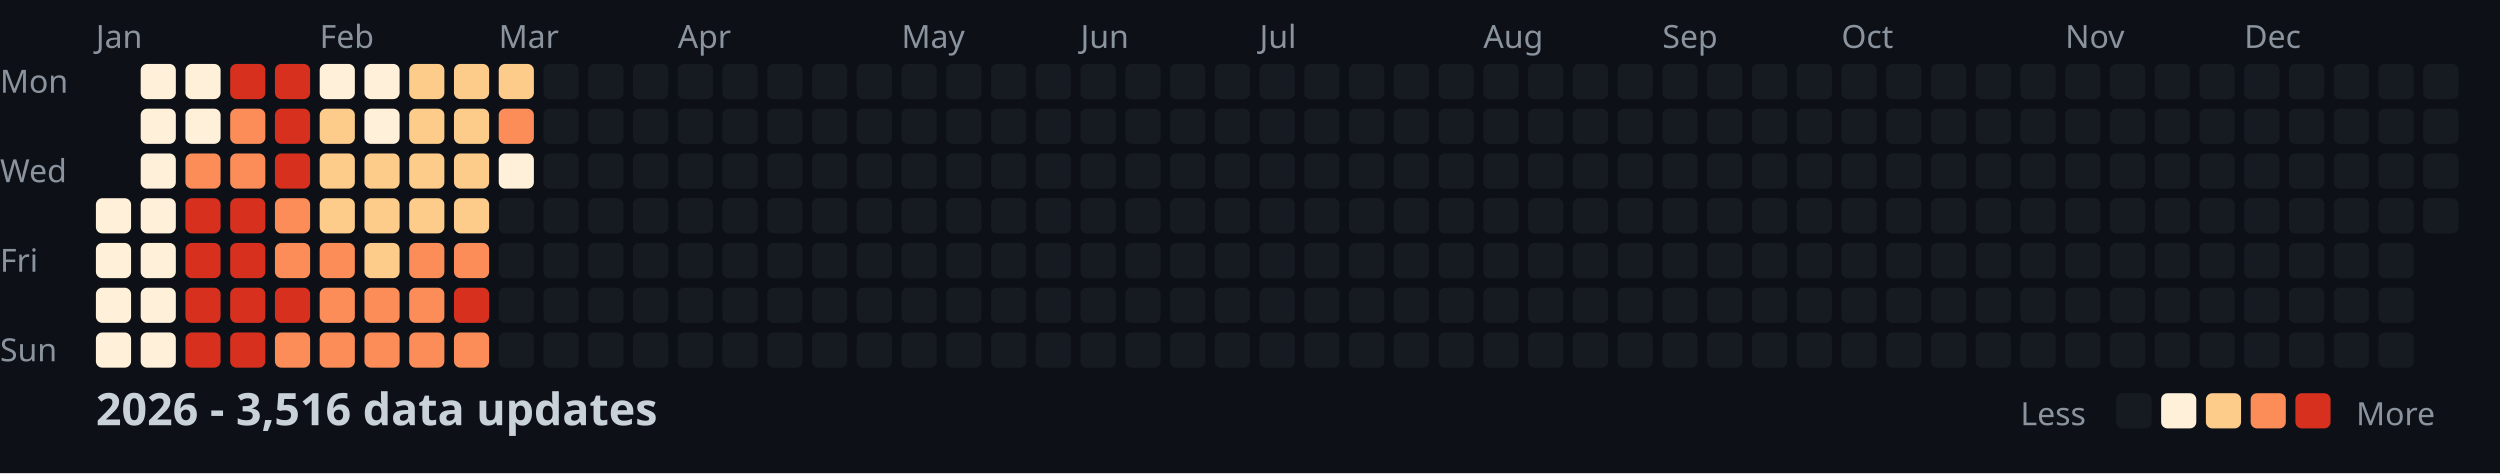
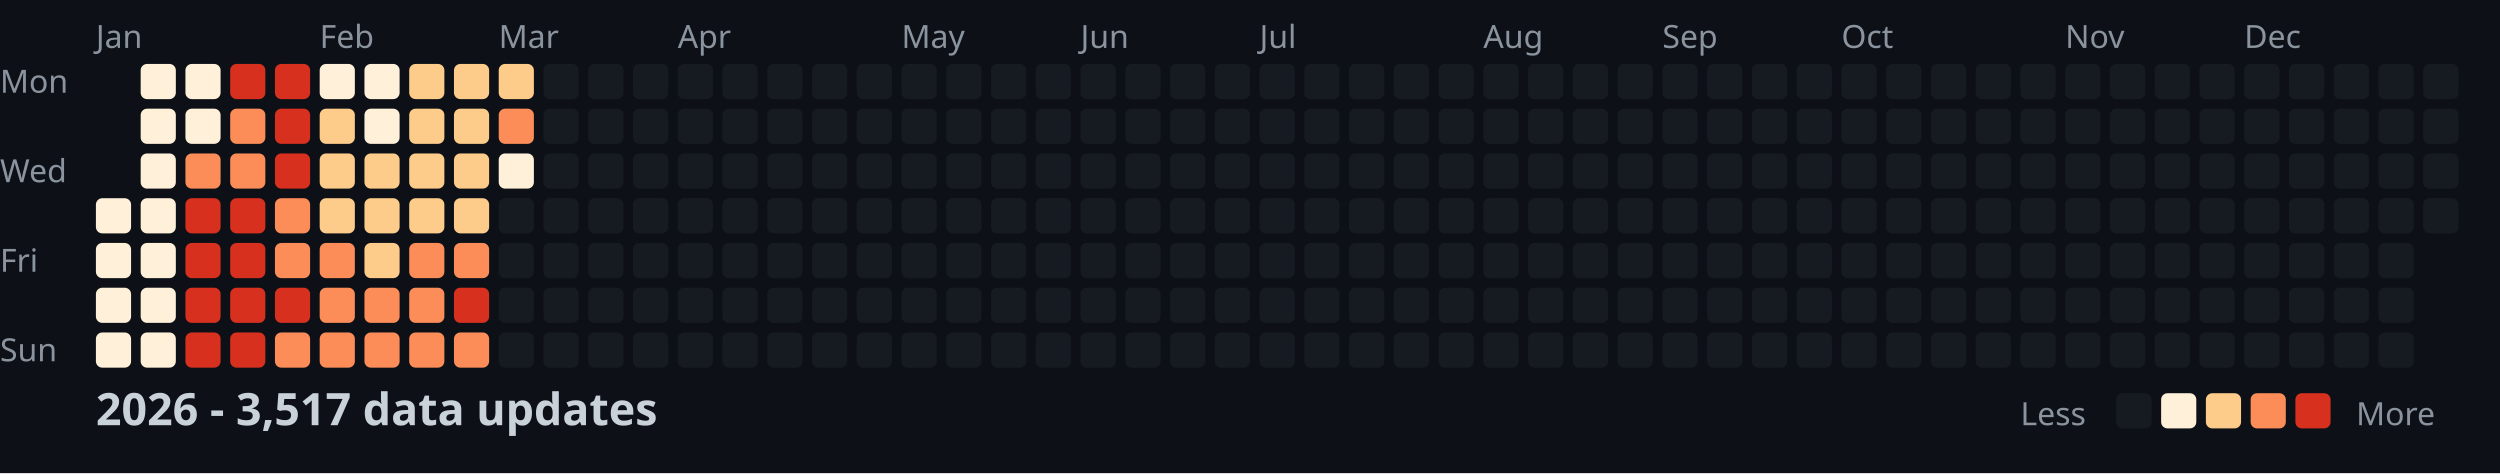
<svg xmlns="http://www.w3.org/2000/svg" width="782" height="148">
  <style>
    .month { font: 10px sans-serif; fill: #8b949e; }
    .day { font: 10px sans-serif; fill: #8b949e; }
    .title { font: bold 14px sans-serif; fill: #c9d1d9; }
    .legend { font: 10px sans-serif; fill: #8b949e; }
  </style>
  <rect width="100%" height="100%" fill="#0d1117" />
  <text x="0" y="29" class="day">Mon</text>
  <text x="0" y="57" class="day">Wed</text>
  <text x="0" y="85" class="day">Fri</text>
  <text x="0" y="113" class="day">Sun</text>
  <text x="30" y="15" class="month">Jan</text>
  <text x="100" y="15" class="month">Feb</text>
  <text x="156" y="15" class="month">Mar</text>
  <text x="212" y="15" class="month">Apr</text>
  <text x="282" y="15" class="month">May</text>
  <text x="338" y="15" class="month">Jun</text>
  <text x="394" y="15" class="month">Jul</text>
  <text x="464" y="15" class="month">Aug</text>
  <text x="520" y="15" class="month">Sep</text>
  <text x="576" y="15" class="month">Oct</text>
  <text x="646" y="15" class="month">Nov</text>
  <text x="702" y="15" class="month">Dec</text>
  <rect x="30" y="62" width="11" height="11" fill="#fef0d9" rx="2" />
  <rect x="30" y="76" width="11" height="11" fill="#fef0d9" rx="2" />
  <rect x="30" y="90" width="11" height="11" fill="#fef0d9" rx="2" />
  <rect x="30" y="104" width="11" height="11" fill="#fef0d9" rx="2" />
  <rect x="44" y="20" width="11" height="11" fill="#fef0d9" rx="2" />
  <rect x="44" y="34" width="11" height="11" fill="#fef0d9" rx="2" />
  <rect x="44" y="48" width="11" height="11" fill="#fef0d9" rx="2" />
  <rect x="44" y="62" width="11" height="11" fill="#fef0d9" rx="2" />
  <rect x="44" y="76" width="11" height="11" fill="#fef0d9" rx="2" />
  <rect x="44" y="90" width="11" height="11" fill="#fef0d9" rx="2" />
  <rect x="44" y="104" width="11" height="11" fill="#fef0d9" rx="2" />
  <rect x="58" y="20" width="11" height="11" fill="#fef0d9" rx="2" />
  <rect x="58" y="34" width="11" height="11" fill="#fef0d9" rx="2" />
  <rect x="58" y="48" width="11" height="11" fill="#fc8d59" rx="2" />
  <rect x="58" y="62" width="11" height="11" fill="#d7301f" rx="2" />
  <rect x="58" y="76" width="11" height="11" fill="#d7301f" rx="2" />
  <rect x="58" y="90" width="11" height="11" fill="#d7301f" rx="2" />
  <rect x="58" y="104" width="11" height="11" fill="#d7301f" rx="2" />
  <rect x="72" y="20" width="11" height="11" fill="#d7301f" rx="2" />
  <rect x="72" y="34" width="11" height="11" fill="#fc8d59" rx="2" />
  <rect x="72" y="48" width="11" height="11" fill="#fc8d59" rx="2" />
  <rect x="72" y="62" width="11" height="11" fill="#d7301f" rx="2" />
  <rect x="72" y="76" width="11" height="11" fill="#d7301f" rx="2" />
  <rect x="72" y="90" width="11" height="11" fill="#d7301f" rx="2" />
  <rect x="72" y="104" width="11" height="11" fill="#d7301f" rx="2" />
  <rect x="86" y="20" width="11" height="11" fill="#d7301f" rx="2" />
  <rect x="86" y="34" width="11" height="11" fill="#d7301f" rx="2" />
  <rect x="86" y="48" width="11" height="11" fill="#d7301f" rx="2" />
  <rect x="86" y="62" width="11" height="11" fill="#fc8d59" rx="2" />
  <rect x="86" y="76" width="11" height="11" fill="#fc8d59" rx="2" />
  <rect x="86" y="90" width="11" height="11" fill="#d7301f" rx="2" />
  <rect x="86" y="104" width="11" height="11" fill="#fc8d59" rx="2" />
  <rect x="100" y="20" width="11" height="11" fill="#fef0d9" rx="2" />
  <rect x="100" y="34" width="11" height="11" fill="#fdcc8a" rx="2" />
  <rect x="100" y="48" width="11" height="11" fill="#fdcc8a" rx="2" />
  <rect x="100" y="62" width="11" height="11" fill="#fdcc8a" rx="2" />
  <rect x="100" y="76" width="11" height="11" fill="#fc8d59" rx="2" />
  <rect x="100" y="90" width="11" height="11" fill="#fc8d59" rx="2" />
  <rect x="100" y="104" width="11" height="11" fill="#fc8d59" rx="2" />
  <rect x="114" y="20" width="11" height="11" fill="#fef0d9" rx="2" />
  <rect x="114" y="34" width="11" height="11" fill="#fef0d9" rx="2" />
  <rect x="114" y="48" width="11" height="11" fill="#fdcc8a" rx="2" />
  <rect x="114" y="62" width="11" height="11" fill="#fdcc8a" rx="2" />
  <rect x="114" y="76" width="11" height="11" fill="#fdcc8a" rx="2" />
  <rect x="114" y="90" width="11" height="11" fill="#fc8d59" rx="2" />
  <rect x="114" y="104" width="11" height="11" fill="#fc8d59" rx="2" />
  <rect x="128" y="20" width="11" height="11" fill="#fdcc8a" rx="2" />
  <rect x="128" y="34" width="11" height="11" fill="#fdcc8a" rx="2" />
  <rect x="128" y="48" width="11" height="11" fill="#fdcc8a" rx="2" />
  <rect x="128" y="62" width="11" height="11" fill="#fdcc8a" rx="2" />
  <rect x="128" y="76" width="11" height="11" fill="#fc8d59" rx="2" />
  <rect x="128" y="90" width="11" height="11" fill="#fc8d59" rx="2" />
  <rect x="128" y="104" width="11" height="11" fill="#fc8d59" rx="2" />
  <rect x="142" y="20" width="11" height="11" fill="#fdcc8a" rx="2" />
  <rect x="142" y="34" width="11" height="11" fill="#fdcc8a" rx="2" />
  <rect x="142" y="48" width="11" height="11" fill="#fdcc8a" rx="2" />
  <rect x="142" y="62" width="11" height="11" fill="#fdcc8a" rx="2" />
  <rect x="142" y="76" width="11" height="11" fill="#fc8d59" rx="2" />
  <rect x="142" y="90" width="11" height="11" fill="#d7301f" rx="2" />
  <rect x="142" y="104" width="11" height="11" fill="#fc8d59" rx="2" />
  <rect x="156" y="20" width="11" height="11" fill="#fdcc8a" rx="2" />
  <rect x="156" y="34" width="11" height="11" fill="#fc8d59" rx="2" />
  <rect x="156" y="48" width="11" height="11" fill="#fef0d9" rx="2" />
  <rect x="156" y="62" width="11" height="11" fill="#161b22" rx="2" />
  <rect x="156" y="76" width="11" height="11" fill="#161b22" rx="2" />
  <rect x="156" y="90" width="11" height="11" fill="#161b22" rx="2" />
  <rect x="156" y="104" width="11" height="11" fill="#161b22" rx="2" />
  <rect x="170" y="20" width="11" height="11" fill="#161b22" rx="2" />
  <rect x="170" y="34" width="11" height="11" fill="#161b22" rx="2" />
  <rect x="170" y="48" width="11" height="11" fill="#161b22" rx="2" />
  <rect x="170" y="62" width="11" height="11" fill="#161b22" rx="2" />
  <rect x="170" y="76" width="11" height="11" fill="#161b22" rx="2" />
  <rect x="170" y="90" width="11" height="11" fill="#161b22" rx="2" />
  <rect x="170" y="104" width="11" height="11" fill="#161b22" rx="2" />
  <rect x="184" y="20" width="11" height="11" fill="#161b22" rx="2" />
  <rect x="184" y="34" width="11" height="11" fill="#161b22" rx="2" />
  <rect x="184" y="48" width="11" height="11" fill="#161b22" rx="2" />
  <rect x="184" y="62" width="11" height="11" fill="#161b22" rx="2" />
  <rect x="184" y="76" width="11" height="11" fill="#161b22" rx="2" />
  <rect x="184" y="90" width="11" height="11" fill="#161b22" rx="2" />
  <rect x="184" y="104" width="11" height="11" fill="#161b22" rx="2" />
  <rect x="198" y="20" width="11" height="11" fill="#161b22" rx="2" />
  <rect x="198" y="34" width="11" height="11" fill="#161b22" rx="2" />
  <rect x="198" y="48" width="11" height="11" fill="#161b22" rx="2" />
  <rect x="198" y="62" width="11" height="11" fill="#161b22" rx="2" />
  <rect x="198" y="76" width="11" height="11" fill="#161b22" rx="2" />
  <rect x="198" y="90" width="11" height="11" fill="#161b22" rx="2" />
  <rect x="198" y="104" width="11" height="11" fill="#161b22" rx="2" />
  <rect x="212" y="20" width="11" height="11" fill="#161b22" rx="2" />
  <rect x="212" y="34" width="11" height="11" fill="#161b22" rx="2" />
  <rect x="212" y="48" width="11" height="11" fill="#161b22" rx="2" />
  <rect x="212" y="62" width="11" height="11" fill="#161b22" rx="2" />
  <rect x="212" y="76" width="11" height="11" fill="#161b22" rx="2" />
  <rect x="212" y="90" width="11" height="11" fill="#161b22" rx="2" />
  <rect x="212" y="104" width="11" height="11" fill="#161b22" rx="2" />
  <rect x="226" y="20" width="11" height="11" fill="#161b22" rx="2" />
  <rect x="226" y="34" width="11" height="11" fill="#161b22" rx="2" />
  <rect x="226" y="48" width="11" height="11" fill="#161b22" rx="2" />
  <rect x="226" y="62" width="11" height="11" fill="#161b22" rx="2" />
  <rect x="226" y="76" width="11" height="11" fill="#161b22" rx="2" />
  <rect x="226" y="90" width="11" height="11" fill="#161b22" rx="2" />
  <rect x="226" y="104" width="11" height="11" fill="#161b22" rx="2" />
  <rect x="240" y="20" width="11" height="11" fill="#161b22" rx="2" />
  <rect x="240" y="34" width="11" height="11" fill="#161b22" rx="2" />
  <rect x="240" y="48" width="11" height="11" fill="#161b22" rx="2" />
  <rect x="240" y="62" width="11" height="11" fill="#161b22" rx="2" />
  <rect x="240" y="76" width="11" height="11" fill="#161b22" rx="2" />
  <rect x="240" y="90" width="11" height="11" fill="#161b22" rx="2" />
  <rect x="240" y="104" width="11" height="11" fill="#161b22" rx="2" />
  <rect x="254" y="20" width="11" height="11" fill="#161b22" rx="2" />
  <rect x="254" y="34" width="11" height="11" fill="#161b22" rx="2" />
  <rect x="254" y="48" width="11" height="11" fill="#161b22" rx="2" />
  <rect x="254" y="62" width="11" height="11" fill="#161b22" rx="2" />
  <rect x="254" y="76" width="11" height="11" fill="#161b22" rx="2" />
  <rect x="254" y="90" width="11" height="11" fill="#161b22" rx="2" />
  <rect x="254" y="104" width="11" height="11" fill="#161b22" rx="2" />
  <rect x="268" y="20" width="11" height="11" fill="#161b22" rx="2" />
  <rect x="268" y="34" width="11" height="11" fill="#161b22" rx="2" />
  <rect x="268" y="48" width="11" height="11" fill="#161b22" rx="2" />
  <rect x="268" y="62" width="11" height="11" fill="#161b22" rx="2" />
  <rect x="268" y="76" width="11" height="11" fill="#161b22" rx="2" />
  <rect x="268" y="90" width="11" height="11" fill="#161b22" rx="2" />
  <rect x="268" y="104" width="11" height="11" fill="#161b22" rx="2" />
  <rect x="282" y="20" width="11" height="11" fill="#161b22" rx="2" />
  <rect x="282" y="34" width="11" height="11" fill="#161b22" rx="2" />
  <rect x="282" y="48" width="11" height="11" fill="#161b22" rx="2" />
  <rect x="282" y="62" width="11" height="11" fill="#161b22" rx="2" />
  <rect x="282" y="76" width="11" height="11" fill="#161b22" rx="2" />
  <rect x="282" y="90" width="11" height="11" fill="#161b22" rx="2" />
  <rect x="282" y="104" width="11" height="11" fill="#161b22" rx="2" />
  <rect x="296" y="20" width="11" height="11" fill="#161b22" rx="2" />
  <rect x="296" y="34" width="11" height="11" fill="#161b22" rx="2" />
  <rect x="296" y="48" width="11" height="11" fill="#161b22" rx="2" />
  <rect x="296" y="62" width="11" height="11" fill="#161b22" rx="2" />
  <rect x="296" y="76" width="11" height="11" fill="#161b22" rx="2" />
  <rect x="296" y="90" width="11" height="11" fill="#161b22" rx="2" />
  <rect x="296" y="104" width="11" height="11" fill="#161b22" rx="2" />
  <rect x="310" y="20" width="11" height="11" fill="#161b22" rx="2" />
  <rect x="310" y="34" width="11" height="11" fill="#161b22" rx="2" />
  <rect x="310" y="48" width="11" height="11" fill="#161b22" rx="2" />
  <rect x="310" y="62" width="11" height="11" fill="#161b22" rx="2" />
  <rect x="310" y="76" width="11" height="11" fill="#161b22" rx="2" />
  <rect x="310" y="90" width="11" height="11" fill="#161b22" rx="2" />
  <rect x="310" y="104" width="11" height="11" fill="#161b22" rx="2" />
  <rect x="324" y="20" width="11" height="11" fill="#161b22" rx="2" />
  <rect x="324" y="34" width="11" height="11" fill="#161b22" rx="2" />
  <rect x="324" y="48" width="11" height="11" fill="#161b22" rx="2" />
  <rect x="324" y="62" width="11" height="11" fill="#161b22" rx="2" />
  <rect x="324" y="76" width="11" height="11" fill="#161b22" rx="2" />
  <rect x="324" y="90" width="11" height="11" fill="#161b22" rx="2" />
  <rect x="324" y="104" width="11" height="11" fill="#161b22" rx="2" />
  <rect x="338" y="20" width="11" height="11" fill="#161b22" rx="2" />
  <rect x="338" y="34" width="11" height="11" fill="#161b22" rx="2" />
  <rect x="338" y="48" width="11" height="11" fill="#161b22" rx="2" />
  <rect x="338" y="62" width="11" height="11" fill="#161b22" rx="2" />
  <rect x="338" y="76" width="11" height="11" fill="#161b22" rx="2" />
  <rect x="338" y="90" width="11" height="11" fill="#161b22" rx="2" />
  <rect x="338" y="104" width="11" height="11" fill="#161b22" rx="2" />
  <rect x="352" y="20" width="11" height="11" fill="#161b22" rx="2" />
  <rect x="352" y="34" width="11" height="11" fill="#161b22" rx="2" />
  <rect x="352" y="48" width="11" height="11" fill="#161b22" rx="2" />
  <rect x="352" y="62" width="11" height="11" fill="#161b22" rx="2" />
  <rect x="352" y="76" width="11" height="11" fill="#161b22" rx="2" />
  <rect x="352" y="90" width="11" height="11" fill="#161b22" rx="2" />
  <rect x="352" y="104" width="11" height="11" fill="#161b22" rx="2" />
  <rect x="366" y="20" width="11" height="11" fill="#161b22" rx="2" />
  <rect x="366" y="34" width="11" height="11" fill="#161b22" rx="2" />
  <rect x="366" y="48" width="11" height="11" fill="#161b22" rx="2" />
  <rect x="366" y="62" width="11" height="11" fill="#161b22" rx="2" />
  <rect x="366" y="76" width="11" height="11" fill="#161b22" rx="2" />
  <rect x="366" y="90" width="11" height="11" fill="#161b22" rx="2" />
  <rect x="366" y="104" width="11" height="11" fill="#161b22" rx="2" />
  <rect x="380" y="20" width="11" height="11" fill="#161b22" rx="2" />
  <rect x="380" y="34" width="11" height="11" fill="#161b22" rx="2" />
  <rect x="380" y="48" width="11" height="11" fill="#161b22" rx="2" />
  <rect x="380" y="62" width="11" height="11" fill="#161b22" rx="2" />
  <rect x="380" y="76" width="11" height="11" fill="#161b22" rx="2" />
  <rect x="380" y="90" width="11" height="11" fill="#161b22" rx="2" />
  <rect x="380" y="104" width="11" height="11" fill="#161b22" rx="2" />
  <rect x="394" y="20" width="11" height="11" fill="#161b22" rx="2" />
  <rect x="394" y="34" width="11" height="11" fill="#161b22" rx="2" />
  <rect x="394" y="48" width="11" height="11" fill="#161b22" rx="2" />
  <rect x="394" y="62" width="11" height="11" fill="#161b22" rx="2" />
  <rect x="394" y="76" width="11" height="11" fill="#161b22" rx="2" />
  <rect x="394" y="90" width="11" height="11" fill="#161b22" rx="2" />
  <rect x="394" y="104" width="11" height="11" fill="#161b22" rx="2" />
  <rect x="408" y="20" width="11" height="11" fill="#161b22" rx="2" />
  <rect x="408" y="34" width="11" height="11" fill="#161b22" rx="2" />
  <rect x="408" y="48" width="11" height="11" fill="#161b22" rx="2" />
  <rect x="408" y="62" width="11" height="11" fill="#161b22" rx="2" />
  <rect x="408" y="76" width="11" height="11" fill="#161b22" rx="2" />
  <rect x="408" y="90" width="11" height="11" fill="#161b22" rx="2" />
  <rect x="408" y="104" width="11" height="11" fill="#161b22" rx="2" />
  <rect x="422" y="20" width="11" height="11" fill="#161b22" rx="2" />
  <rect x="422" y="34" width="11" height="11" fill="#161b22" rx="2" />
  <rect x="422" y="48" width="11" height="11" fill="#161b22" rx="2" />
  <rect x="422" y="62" width="11" height="11" fill="#161b22" rx="2" />
  <rect x="422" y="76" width="11" height="11" fill="#161b22" rx="2" />
  <rect x="422" y="90" width="11" height="11" fill="#161b22" rx="2" />
  <rect x="422" y="104" width="11" height="11" fill="#161b22" rx="2" />
  <rect x="436" y="20" width="11" height="11" fill="#161b22" rx="2" />
  <rect x="436" y="34" width="11" height="11" fill="#161b22" rx="2" />
  <rect x="436" y="48" width="11" height="11" fill="#161b22" rx="2" />
  <rect x="436" y="62" width="11" height="11" fill="#161b22" rx="2" />
  <rect x="436" y="76" width="11" height="11" fill="#161b22" rx="2" />
  <rect x="436" y="90" width="11" height="11" fill="#161b22" rx="2" />
  <rect x="436" y="104" width="11" height="11" fill="#161b22" rx="2" />
  <rect x="450" y="20" width="11" height="11" fill="#161b22" rx="2" />
  <rect x="450" y="34" width="11" height="11" fill="#161b22" rx="2" />
  <rect x="450" y="48" width="11" height="11" fill="#161b22" rx="2" />
  <rect x="450" y="62" width="11" height="11" fill="#161b22" rx="2" />
  <rect x="450" y="76" width="11" height="11" fill="#161b22" rx="2" />
  <rect x="450" y="90" width="11" height="11" fill="#161b22" rx="2" />
  <rect x="450" y="104" width="11" height="11" fill="#161b22" rx="2" />
  <rect x="464" y="20" width="11" height="11" fill="#161b22" rx="2" />
  <rect x="464" y="34" width="11" height="11" fill="#161b22" rx="2" />
  <rect x="464" y="48" width="11" height="11" fill="#161b22" rx="2" />
  <rect x="464" y="62" width="11" height="11" fill="#161b22" rx="2" />
  <rect x="464" y="76" width="11" height="11" fill="#161b22" rx="2" />
  <rect x="464" y="90" width="11" height="11" fill="#161b22" rx="2" />
  <rect x="464" y="104" width="11" height="11" fill="#161b22" rx="2" />
  <rect x="478" y="20" width="11" height="11" fill="#161b22" rx="2" />
  <rect x="478" y="34" width="11" height="11" fill="#161b22" rx="2" />
  <rect x="478" y="48" width="11" height="11" fill="#161b22" rx="2" />
  <rect x="478" y="62" width="11" height="11" fill="#161b22" rx="2" />
  <rect x="478" y="76" width="11" height="11" fill="#161b22" rx="2" />
  <rect x="478" y="90" width="11" height="11" fill="#161b22" rx="2" />
  <rect x="478" y="104" width="11" height="11" fill="#161b22" rx="2" />
  <rect x="492" y="20" width="11" height="11" fill="#161b22" rx="2" />
  <rect x="492" y="34" width="11" height="11" fill="#161b22" rx="2" />
  <rect x="492" y="48" width="11" height="11" fill="#161b22" rx="2" />
  <rect x="492" y="62" width="11" height="11" fill="#161b22" rx="2" />
  <rect x="492" y="76" width="11" height="11" fill="#161b22" rx="2" />
  <rect x="492" y="90" width="11" height="11" fill="#161b22" rx="2" />
  <rect x="492" y="104" width="11" height="11" fill="#161b22" rx="2" />
  <rect x="506" y="20" width="11" height="11" fill="#161b22" rx="2" />
  <rect x="506" y="34" width="11" height="11" fill="#161b22" rx="2" />
  <rect x="506" y="48" width="11" height="11" fill="#161b22" rx="2" />
  <rect x="506" y="62" width="11" height="11" fill="#161b22" rx="2" />
  <rect x="506" y="76" width="11" height="11" fill="#161b22" rx="2" />
  <rect x="506" y="90" width="11" height="11" fill="#161b22" rx="2" />
  <rect x="506" y="104" width="11" height="11" fill="#161b22" rx="2" />
  <rect x="520" y="20" width="11" height="11" fill="#161b22" rx="2" />
  <rect x="520" y="34" width="11" height="11" fill="#161b22" rx="2" />
  <rect x="520" y="48" width="11" height="11" fill="#161b22" rx="2" />
  <rect x="520" y="62" width="11" height="11" fill="#161b22" rx="2" />
  <rect x="520" y="76" width="11" height="11" fill="#161b22" rx="2" />
  <rect x="520" y="90" width="11" height="11" fill="#161b22" rx="2" />
  <rect x="520" y="104" width="11" height="11" fill="#161b22" rx="2" />
  <rect x="534" y="20" width="11" height="11" fill="#161b22" rx="2" />
  <rect x="534" y="34" width="11" height="11" fill="#161b22" rx="2" />
  <rect x="534" y="48" width="11" height="11" fill="#161b22" rx="2" />
  <rect x="534" y="62" width="11" height="11" fill="#161b22" rx="2" />
  <rect x="534" y="76" width="11" height="11" fill="#161b22" rx="2" />
  <rect x="534" y="90" width="11" height="11" fill="#161b22" rx="2" />
  <rect x="534" y="104" width="11" height="11" fill="#161b22" rx="2" />
  <rect x="548" y="20" width="11" height="11" fill="#161b22" rx="2" />
  <rect x="548" y="34" width="11" height="11" fill="#161b22" rx="2" />
  <rect x="548" y="48" width="11" height="11" fill="#161b22" rx="2" />
  <rect x="548" y="62" width="11" height="11" fill="#161b22" rx="2" />
  <rect x="548" y="76" width="11" height="11" fill="#161b22" rx="2" />
  <rect x="548" y="90" width="11" height="11" fill="#161b22" rx="2" />
  <rect x="548" y="104" width="11" height="11" fill="#161b22" rx="2" />
  <rect x="562" y="20" width="11" height="11" fill="#161b22" rx="2" />
  <rect x="562" y="34" width="11" height="11" fill="#161b22" rx="2" />
  <rect x="562" y="48" width="11" height="11" fill="#161b22" rx="2" />
  <rect x="562" y="62" width="11" height="11" fill="#161b22" rx="2" />
  <rect x="562" y="76" width="11" height="11" fill="#161b22" rx="2" />
  <rect x="562" y="90" width="11" height="11" fill="#161b22" rx="2" />
  <rect x="562" y="104" width="11" height="11" fill="#161b22" rx="2" />
  <rect x="576" y="20" width="11" height="11" fill="#161b22" rx="2" />
  <rect x="576" y="34" width="11" height="11" fill="#161b22" rx="2" />
  <rect x="576" y="48" width="11" height="11" fill="#161b22" rx="2" />
  <rect x="576" y="62" width="11" height="11" fill="#161b22" rx="2" />
  <rect x="576" y="76" width="11" height="11" fill="#161b22" rx="2" />
  <rect x="576" y="90" width="11" height="11" fill="#161b22" rx="2" />
  <rect x="576" y="104" width="11" height="11" fill="#161b22" rx="2" />
  <rect x="590" y="20" width="11" height="11" fill="#161b22" rx="2" />
  <rect x="590" y="34" width="11" height="11" fill="#161b22" rx="2" />
  <rect x="590" y="48" width="11" height="11" fill="#161b22" rx="2" />
  <rect x="590" y="62" width="11" height="11" fill="#161b22" rx="2" />
  <rect x="590" y="76" width="11" height="11" fill="#161b22" rx="2" />
  <rect x="590" y="90" width="11" height="11" fill="#161b22" rx="2" />
  <rect x="590" y="104" width="11" height="11" fill="#161b22" rx="2" />
  <rect x="604" y="20" width="11" height="11" fill="#161b22" rx="2" />
  <rect x="604" y="34" width="11" height="11" fill="#161b22" rx="2" />
  <rect x="604" y="48" width="11" height="11" fill="#161b22" rx="2" />
  <rect x="604" y="62" width="11" height="11" fill="#161b22" rx="2" />
  <rect x="604" y="76" width="11" height="11" fill="#161b22" rx="2" />
  <rect x="604" y="90" width="11" height="11" fill="#161b22" rx="2" />
  <rect x="604" y="104" width="11" height="11" fill="#161b22" rx="2" />
  <rect x="618" y="20" width="11" height="11" fill="#161b22" rx="2" />
  <rect x="618" y="34" width="11" height="11" fill="#161b22" rx="2" />
  <rect x="618" y="48" width="11" height="11" fill="#161b22" rx="2" />
  <rect x="618" y="62" width="11" height="11" fill="#161b22" rx="2" />
  <rect x="618" y="76" width="11" height="11" fill="#161b22" rx="2" />
  <rect x="618" y="90" width="11" height="11" fill="#161b22" rx="2" />
  <rect x="618" y="104" width="11" height="11" fill="#161b22" rx="2" />
  <rect x="632" y="20" width="11" height="11" fill="#161b22" rx="2" />
  <rect x="632" y="34" width="11" height="11" fill="#161b22" rx="2" />
  <rect x="632" y="48" width="11" height="11" fill="#161b22" rx="2" />
  <rect x="632" y="62" width="11" height="11" fill="#161b22" rx="2" />
  <rect x="632" y="76" width="11" height="11" fill="#161b22" rx="2" />
  <rect x="632" y="90" width="11" height="11" fill="#161b22" rx="2" />
  <rect x="632" y="104" width="11" height="11" fill="#161b22" rx="2" />
  <rect x="646" y="20" width="11" height="11" fill="#161b22" rx="2" />
  <rect x="646" y="34" width="11" height="11" fill="#161b22" rx="2" />
  <rect x="646" y="48" width="11" height="11" fill="#161b22" rx="2" />
  <rect x="646" y="62" width="11" height="11" fill="#161b22" rx="2" />
  <rect x="646" y="76" width="11" height="11" fill="#161b22" rx="2" />
  <rect x="646" y="90" width="11" height="11" fill="#161b22" rx="2" />
  <rect x="646" y="104" width="11" height="11" fill="#161b22" rx="2" />
  <rect x="660" y="20" width="11" height="11" fill="#161b22" rx="2" />
  <rect x="660" y="34" width="11" height="11" fill="#161b22" rx="2" />
  <rect x="660" y="48" width="11" height="11" fill="#161b22" rx="2" />
  <rect x="660" y="62" width="11" height="11" fill="#161b22" rx="2" />
  <rect x="660" y="76" width="11" height="11" fill="#161b22" rx="2" />
  <rect x="660" y="90" width="11" height="11" fill="#161b22" rx="2" />
  <rect x="660" y="104" width="11" height="11" fill="#161b22" rx="2" />
  <rect x="674" y="20" width="11" height="11" fill="#161b22" rx="2" />
  <rect x="674" y="34" width="11" height="11" fill="#161b22" rx="2" />
  <rect x="674" y="48" width="11" height="11" fill="#161b22" rx="2" />
  <rect x="674" y="62" width="11" height="11" fill="#161b22" rx="2" />
  <rect x="674" y="76" width="11" height="11" fill="#161b22" rx="2" />
  <rect x="674" y="90" width="11" height="11" fill="#161b22" rx="2" />
  <rect x="674" y="104" width="11" height="11" fill="#161b22" rx="2" />
  <rect x="688" y="20" width="11" height="11" fill="#161b22" rx="2" />
  <rect x="688" y="34" width="11" height="11" fill="#161b22" rx="2" />
  <rect x="688" y="48" width="11" height="11" fill="#161b22" rx="2" />
  <rect x="688" y="62" width="11" height="11" fill="#161b22" rx="2" />
  <rect x="688" y="76" width="11" height="11" fill="#161b22" rx="2" />
  <rect x="688" y="90" width="11" height="11" fill="#161b22" rx="2" />
  <rect x="688" y="104" width="11" height="11" fill="#161b22" rx="2" />
  <rect x="702" y="20" width="11" height="11" fill="#161b22" rx="2" />
  <rect x="702" y="34" width="11" height="11" fill="#161b22" rx="2" />
  <rect x="702" y="48" width="11" height="11" fill="#161b22" rx="2" />
  <rect x="702" y="62" width="11" height="11" fill="#161b22" rx="2" />
  <rect x="702" y="76" width="11" height="11" fill="#161b22" rx="2" />
  <rect x="702" y="90" width="11" height="11" fill="#161b22" rx="2" />
  <rect x="702" y="104" width="11" height="11" fill="#161b22" rx="2" />
  <rect x="716" y="20" width="11" height="11" fill="#161b22" rx="2" />
  <rect x="716" y="34" width="11" height="11" fill="#161b22" rx="2" />
  <rect x="716" y="48" width="11" height="11" fill="#161b22" rx="2" />
  <rect x="716" y="62" width="11" height="11" fill="#161b22" rx="2" />
  <rect x="716" y="76" width="11" height="11" fill="#161b22" rx="2" />
  <rect x="716" y="90" width="11" height="11" fill="#161b22" rx="2" />
  <rect x="716" y="104" width="11" height="11" fill="#161b22" rx="2" />
  <rect x="730" y="20" width="11" height="11" fill="#161b22" rx="2" />
  <rect x="730" y="34" width="11" height="11" fill="#161b22" rx="2" />
  <rect x="730" y="48" width="11" height="11" fill="#161b22" rx="2" />
  <rect x="730" y="62" width="11" height="11" fill="#161b22" rx="2" />
  <rect x="730" y="76" width="11" height="11" fill="#161b22" rx="2" />
  <rect x="730" y="90" width="11" height="11" fill="#161b22" rx="2" />
  <rect x="730" y="104" width="11" height="11" fill="#161b22" rx="2" />
  <rect x="744" y="20" width="11" height="11" fill="#161b22" rx="2" />
  <rect x="744" y="34" width="11" height="11" fill="#161b22" rx="2" />
  <rect x="744" y="48" width="11" height="11" fill="#161b22" rx="2" />
  <rect x="744" y="62" width="11" height="11" fill="#161b22" rx="2" />
  <rect x="744" y="76" width="11" height="11" fill="#161b22" rx="2" />
  <rect x="744" y="90" width="11" height="11" fill="#161b22" rx="2" />
  <rect x="744" y="104" width="11" height="11" fill="#161b22" rx="2" />
  <rect x="758" y="20" width="11" height="11" fill="#161b22" rx="2" />
  <rect x="758" y="34" width="11" height="11" fill="#161b22" rx="2" />
  <rect x="758" y="48" width="11" height="11" fill="#161b22" rx="2" />
  <rect x="758" y="62" width="11" height="11" fill="#161b22" rx="2" />
-   <text x="30" y="133" class="title">2026 - 3,516 data updates</text>
+   <text x="30" y="133" class="title">2026 - 3,517 data updates</text>
  <text x="632" y="133" class="legend">Less</text>
  <rect x="662" y="123" width="11" height="11" fill="#161b22" rx="2" />
  <rect x="676" y="123" width="11" height="11" fill="#fef0d9" rx="2" />
  <rect x="690" y="123" width="11" height="11" fill="#fdcc8a" rx="2" />
  <rect x="704" y="123" width="11" height="11" fill="#fc8d59" rx="2" />
  <rect x="718" y="123" width="11" height="11" fill="#d7301f" rx="2" />
  <text x="737" y="133" class="legend">More</text>
</svg>
